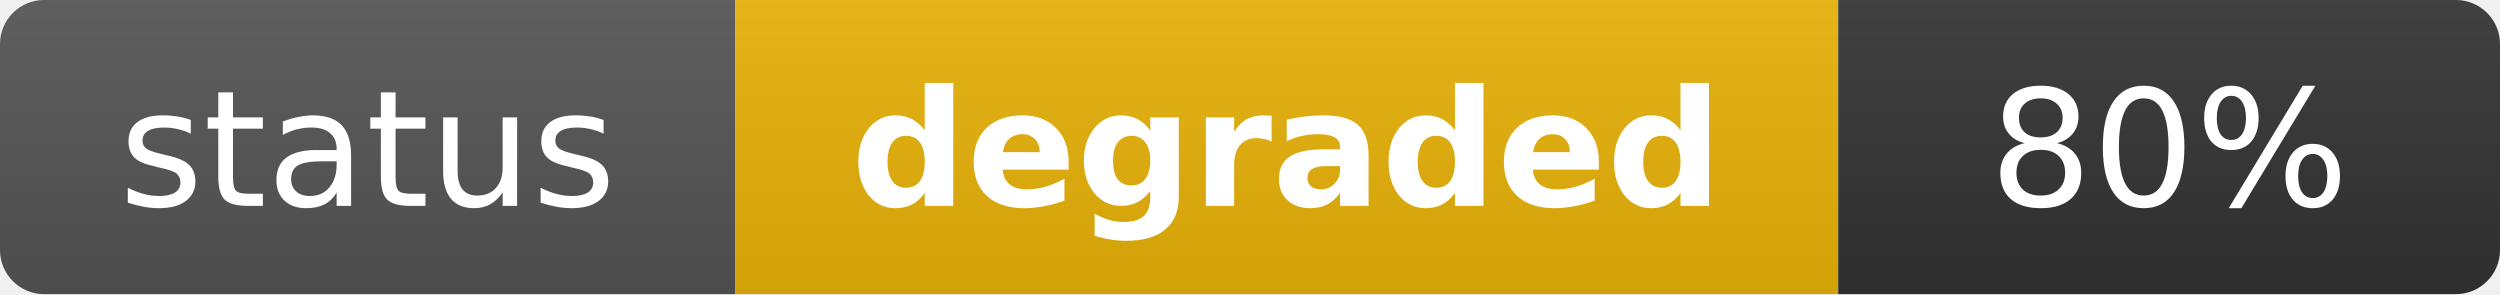
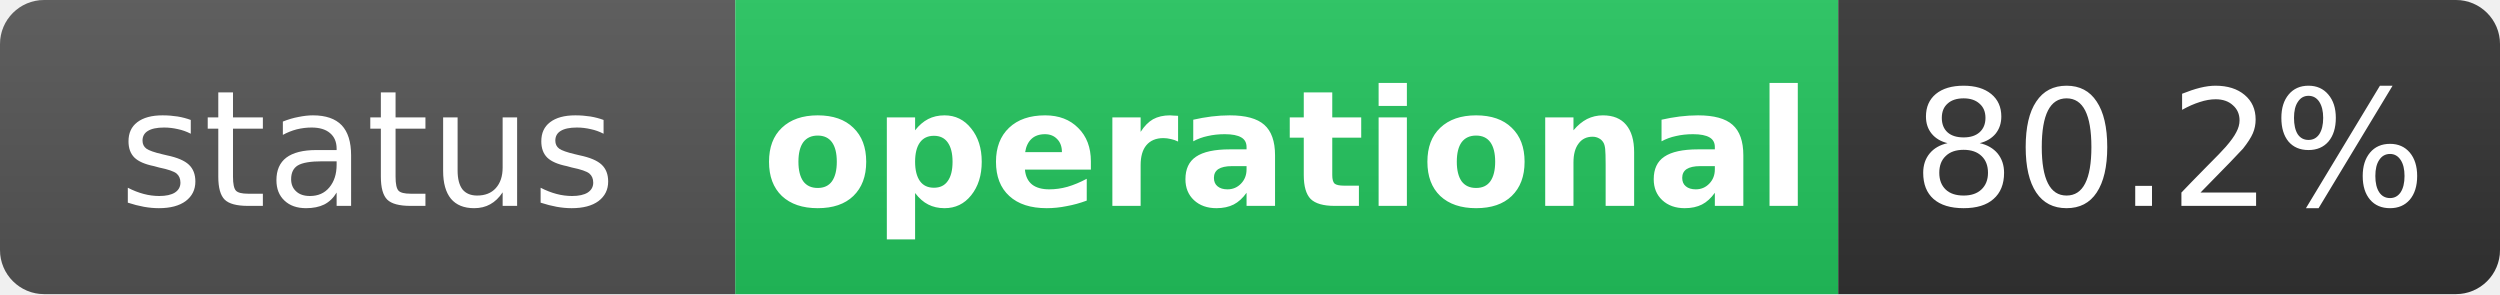
- <svg xmlns="http://www.w3.org/2000/svg" width="170" height="20" role="img" aria-label="status: degraded">
+ <svg xmlns="http://www.w3.org/2000/svg" width="170" height="20" role="img" aria-label="status: operational">
  <linearGradient id="s" x2="0" y2="100%">
    <stop offset="0" stop-color="#bbb" stop-opacity=".1" />
    <stop offset="1" stop-opacity=".1" />
  </linearGradient>
  <clipPath id="r">
    <rect width="170" height="20" rx="3" fill="#fff" />
  </clipPath>
  <g clip-path="url(#r)">
    <rect width="50" height="20" fill="#555" />
-     <rect x="50" width="75" height="20" fill="#eab308" />
+     <rect x="50" width="75" height="20" fill="#22c55e" />
    <rect x="125" width="45" height="20" fill="#333" />
    <rect width="170" height="20" fill="url(#s)" />
  </g>
  <g fill="#fff" text-anchor="middle" font-family="Verdana,Geneva,DejaVu Sans,sans-serif" text-rendering="geometricPrecision" font-size="11">
    <text x="25" y="14" fill="#fff">status</text>
-     <text x="87.5" y="14" fill="#fff" font-weight="bold">degraded</text>
-     <text x="147.5" y="14" fill="#fff">80%</text>
+     <text x="87.5" y="14" fill="#fff" font-weight="bold">operational</text>
+     <text x="147.5" y="14" fill="#fff">80.2%</text>
  </g>
</svg>
